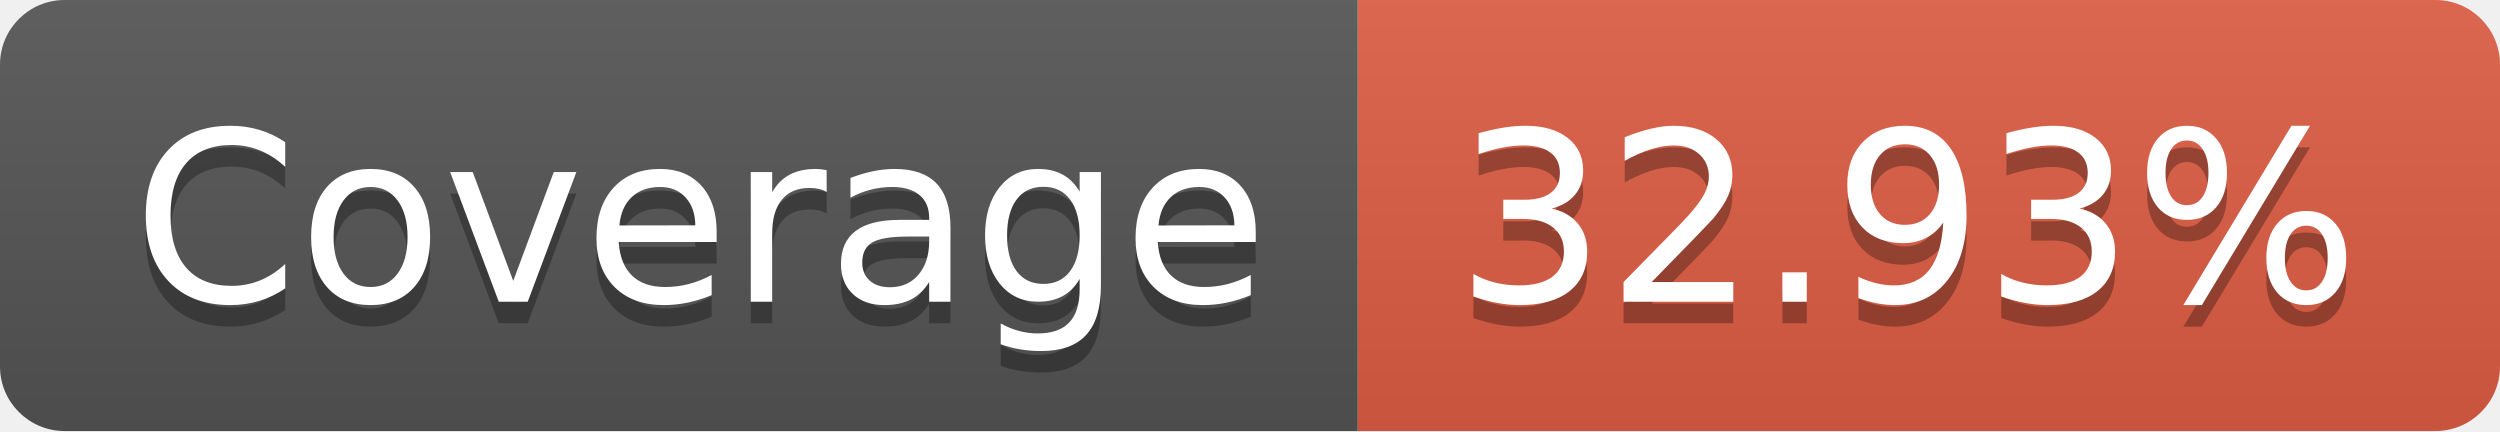
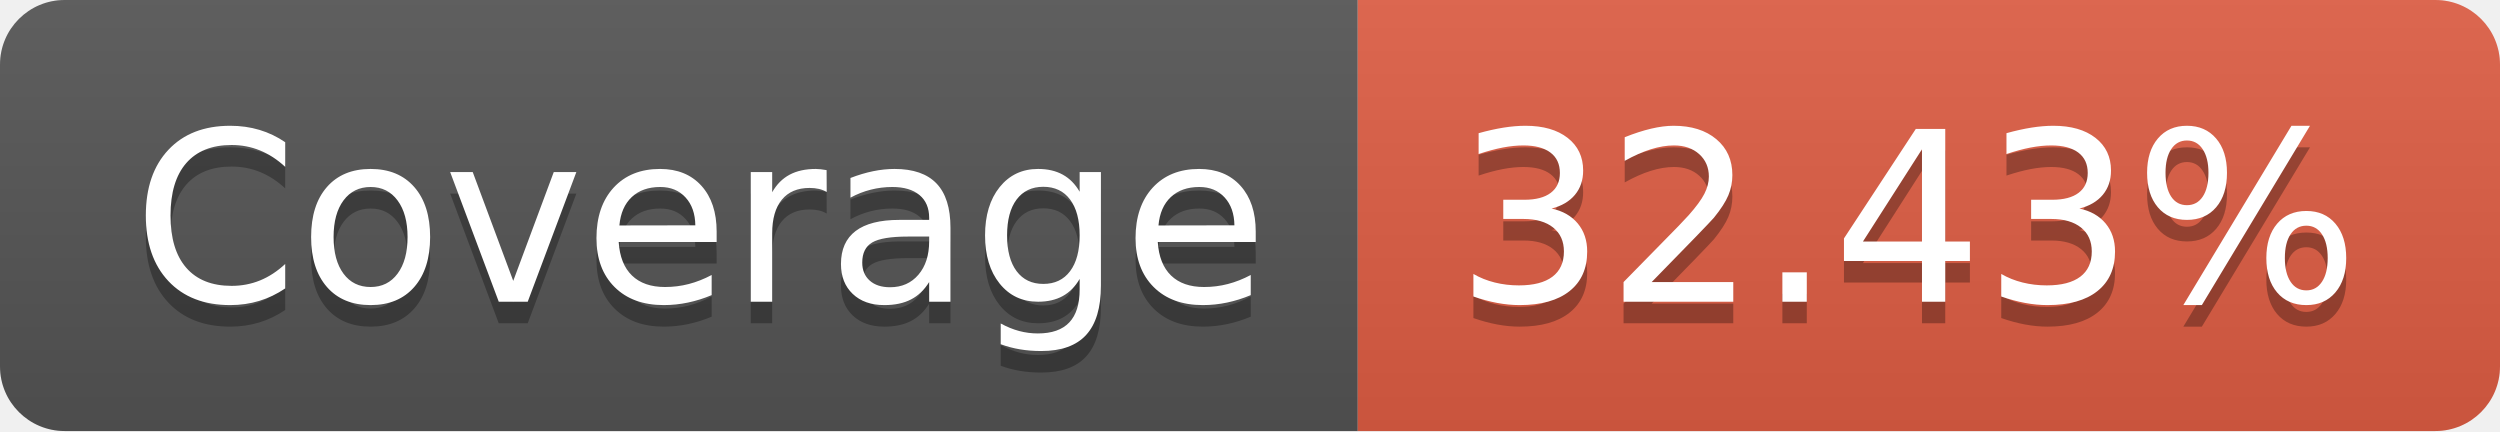
- <svg xmlns="http://www.w3.org/2000/svg" width="116" height="20" role="img" aria-label="Coverage: 32.93%">
+ <svg xmlns="http://www.w3.org/2000/svg" width="116" height="20" role="img" aria-label="Coverage: 32.43%">
  <linearGradient id="s" x2="0" y2="100%">
    <stop offset="0" stop-color="#bbb" stop-opacity=".1" />
    <stop offset="1" stop-opacity=".1" />
  </linearGradient>
  <clipPath id="r">
    <rect width="116" height="20" rx="3" fill="#fff" />
  </clipPath>
  <g clip-path="url(#r)">
    <rect width="63" height="20" fill="#555" />
    <rect x="63" width="53" height="20" fill="#e05d44" />
    <rect width="116" height="20" fill="url(#s)" />
  </g>
  <g fill="#fff" text-anchor="middle" font-family="Verdana,Geneva,DejaVu Sans,sans-serif" text-rendering="geometricPrecision" font-size="110">
    <text aria-hidden="true" x="325" y="150" fill="#010101" fill-opacity=".3" transform="scale(.1)" textLength="530">Coverage</text>
    <text x="325" y="140" transform="scale(.1)" fill="#fff" textLength="530">Coverage</text>
-     <text aria-hidden="true" x="885" y="150" fill="#010101" fill-opacity=".3" transform="scale(.1)" textLength="430">32.93%</text>
-     <text x="885" y="140" transform="scale(.1)" fill="#fff" textLength="430">32.93%</text>
+     <text aria-hidden="true" x="885" y="150" fill="#010101" fill-opacity=".3" transform="scale(.1)" textLength="430">32.43%</text>
+     <text x="885" y="140" transform="scale(.1)" fill="#fff" textLength="430">32.43%</text>
  </g>
</svg>
